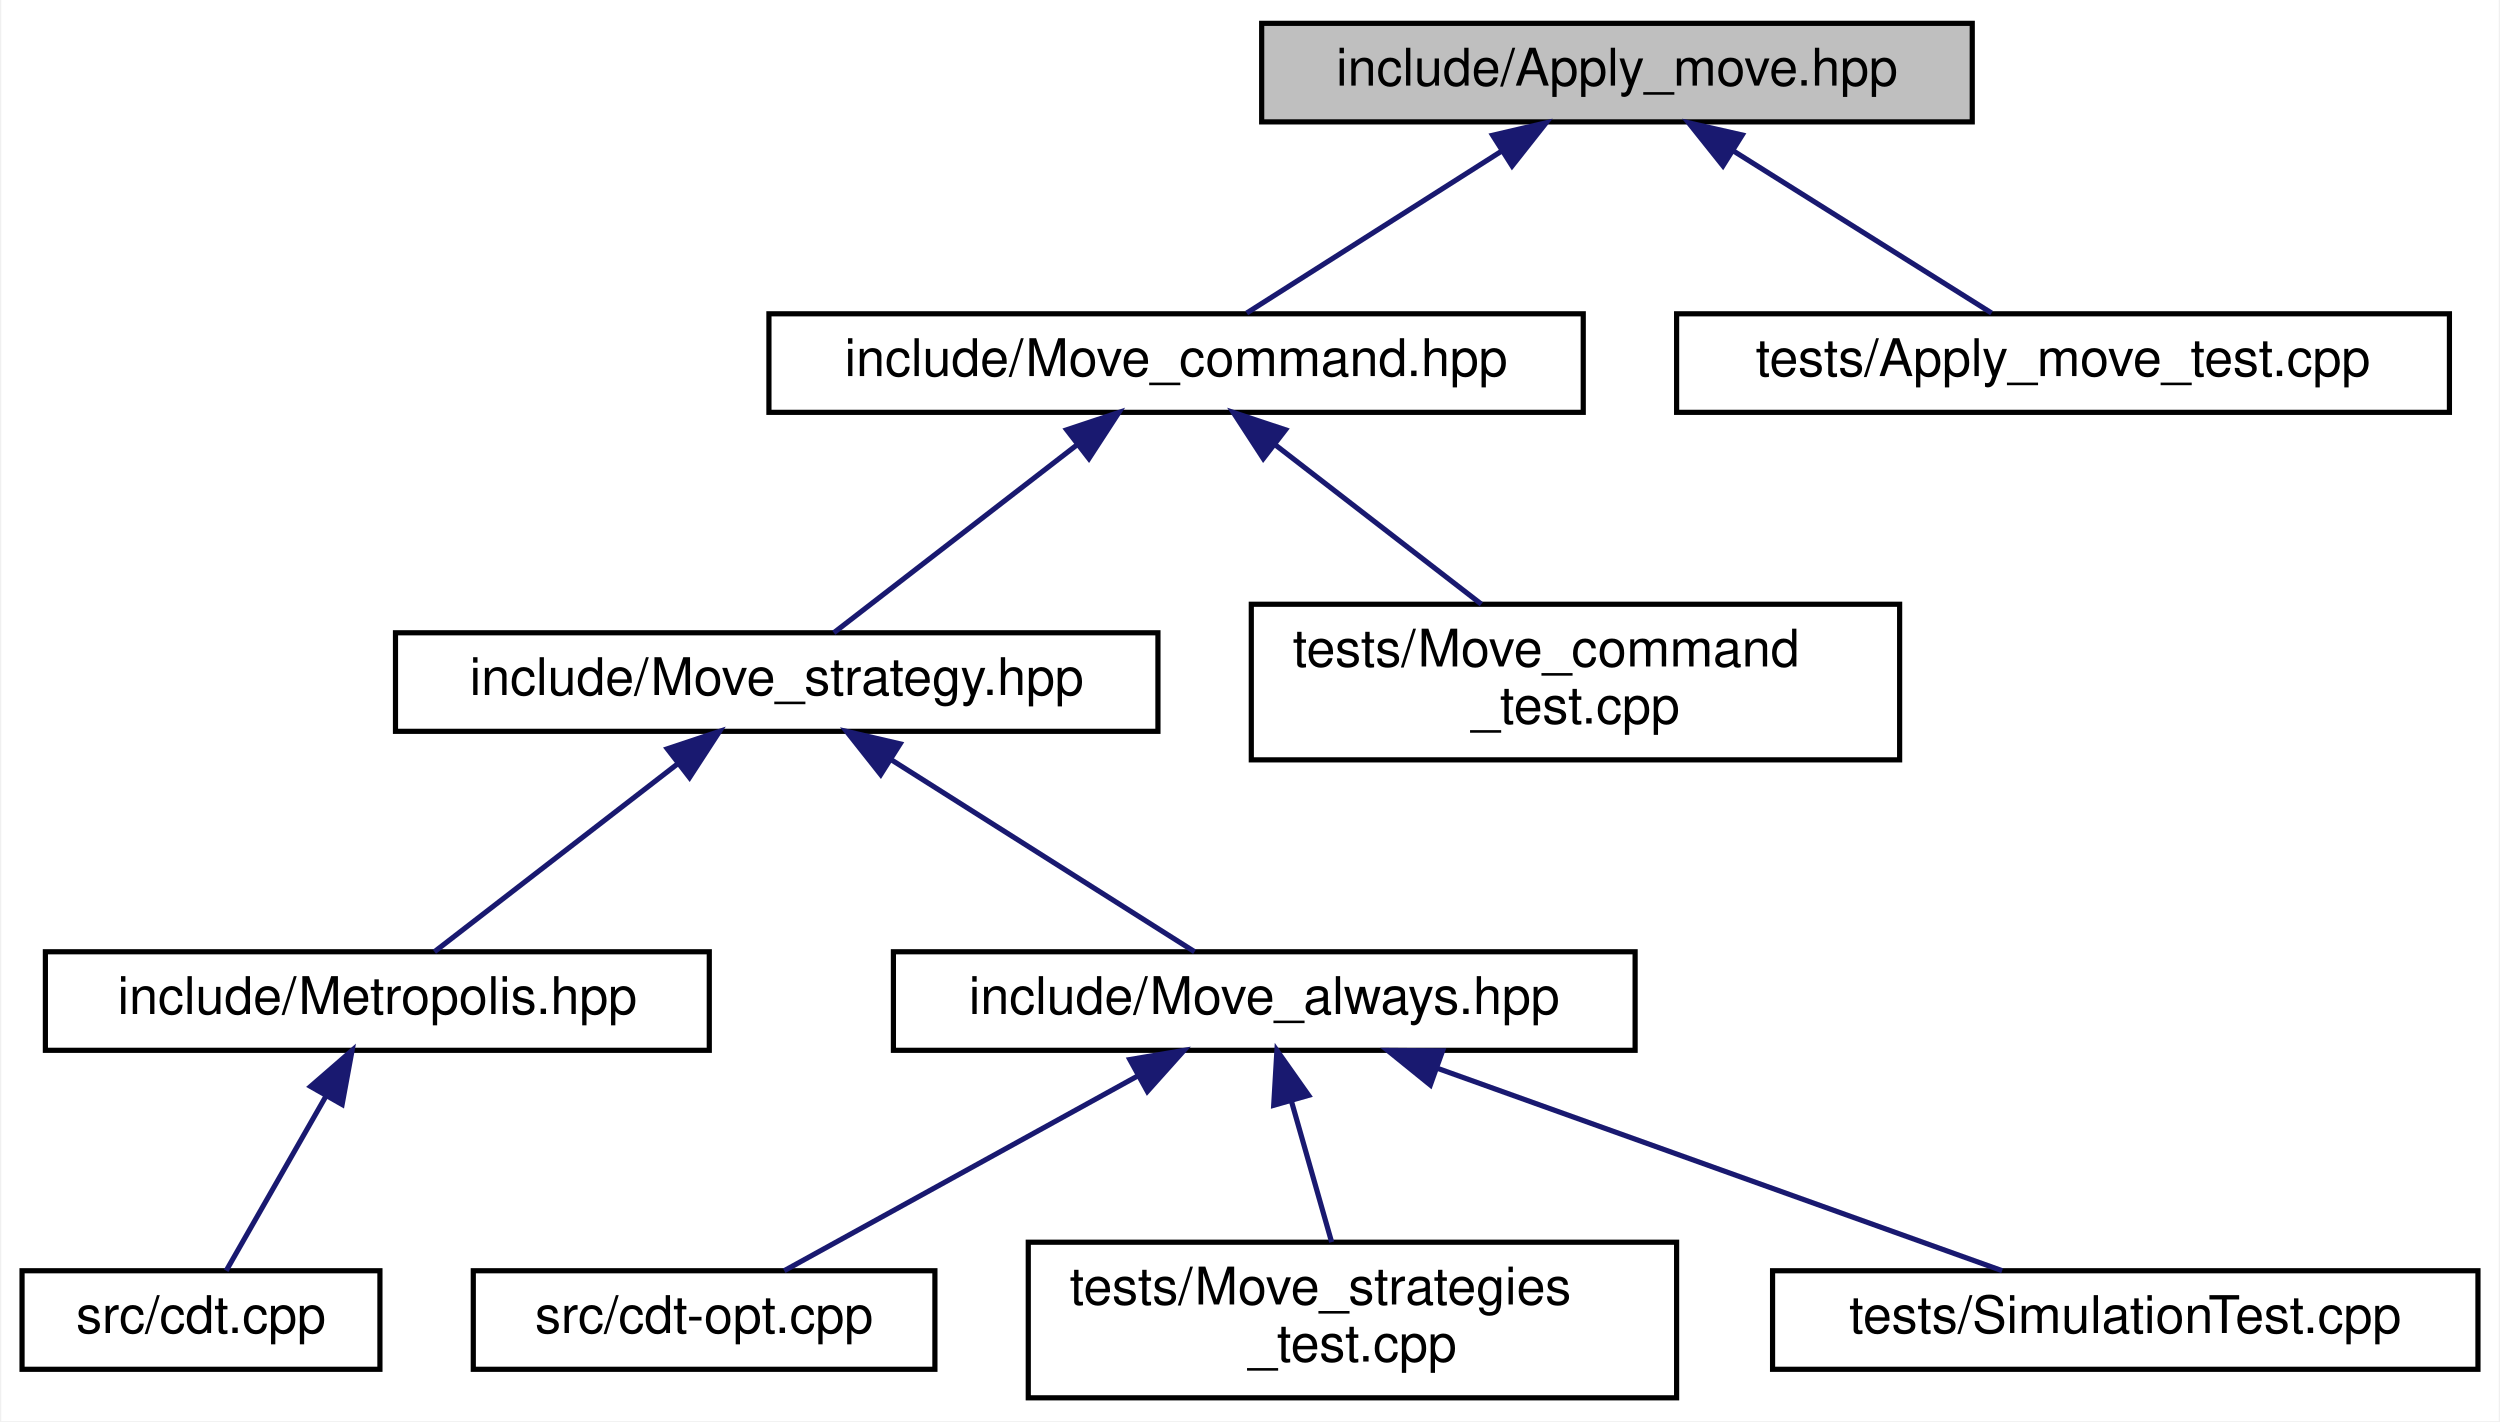
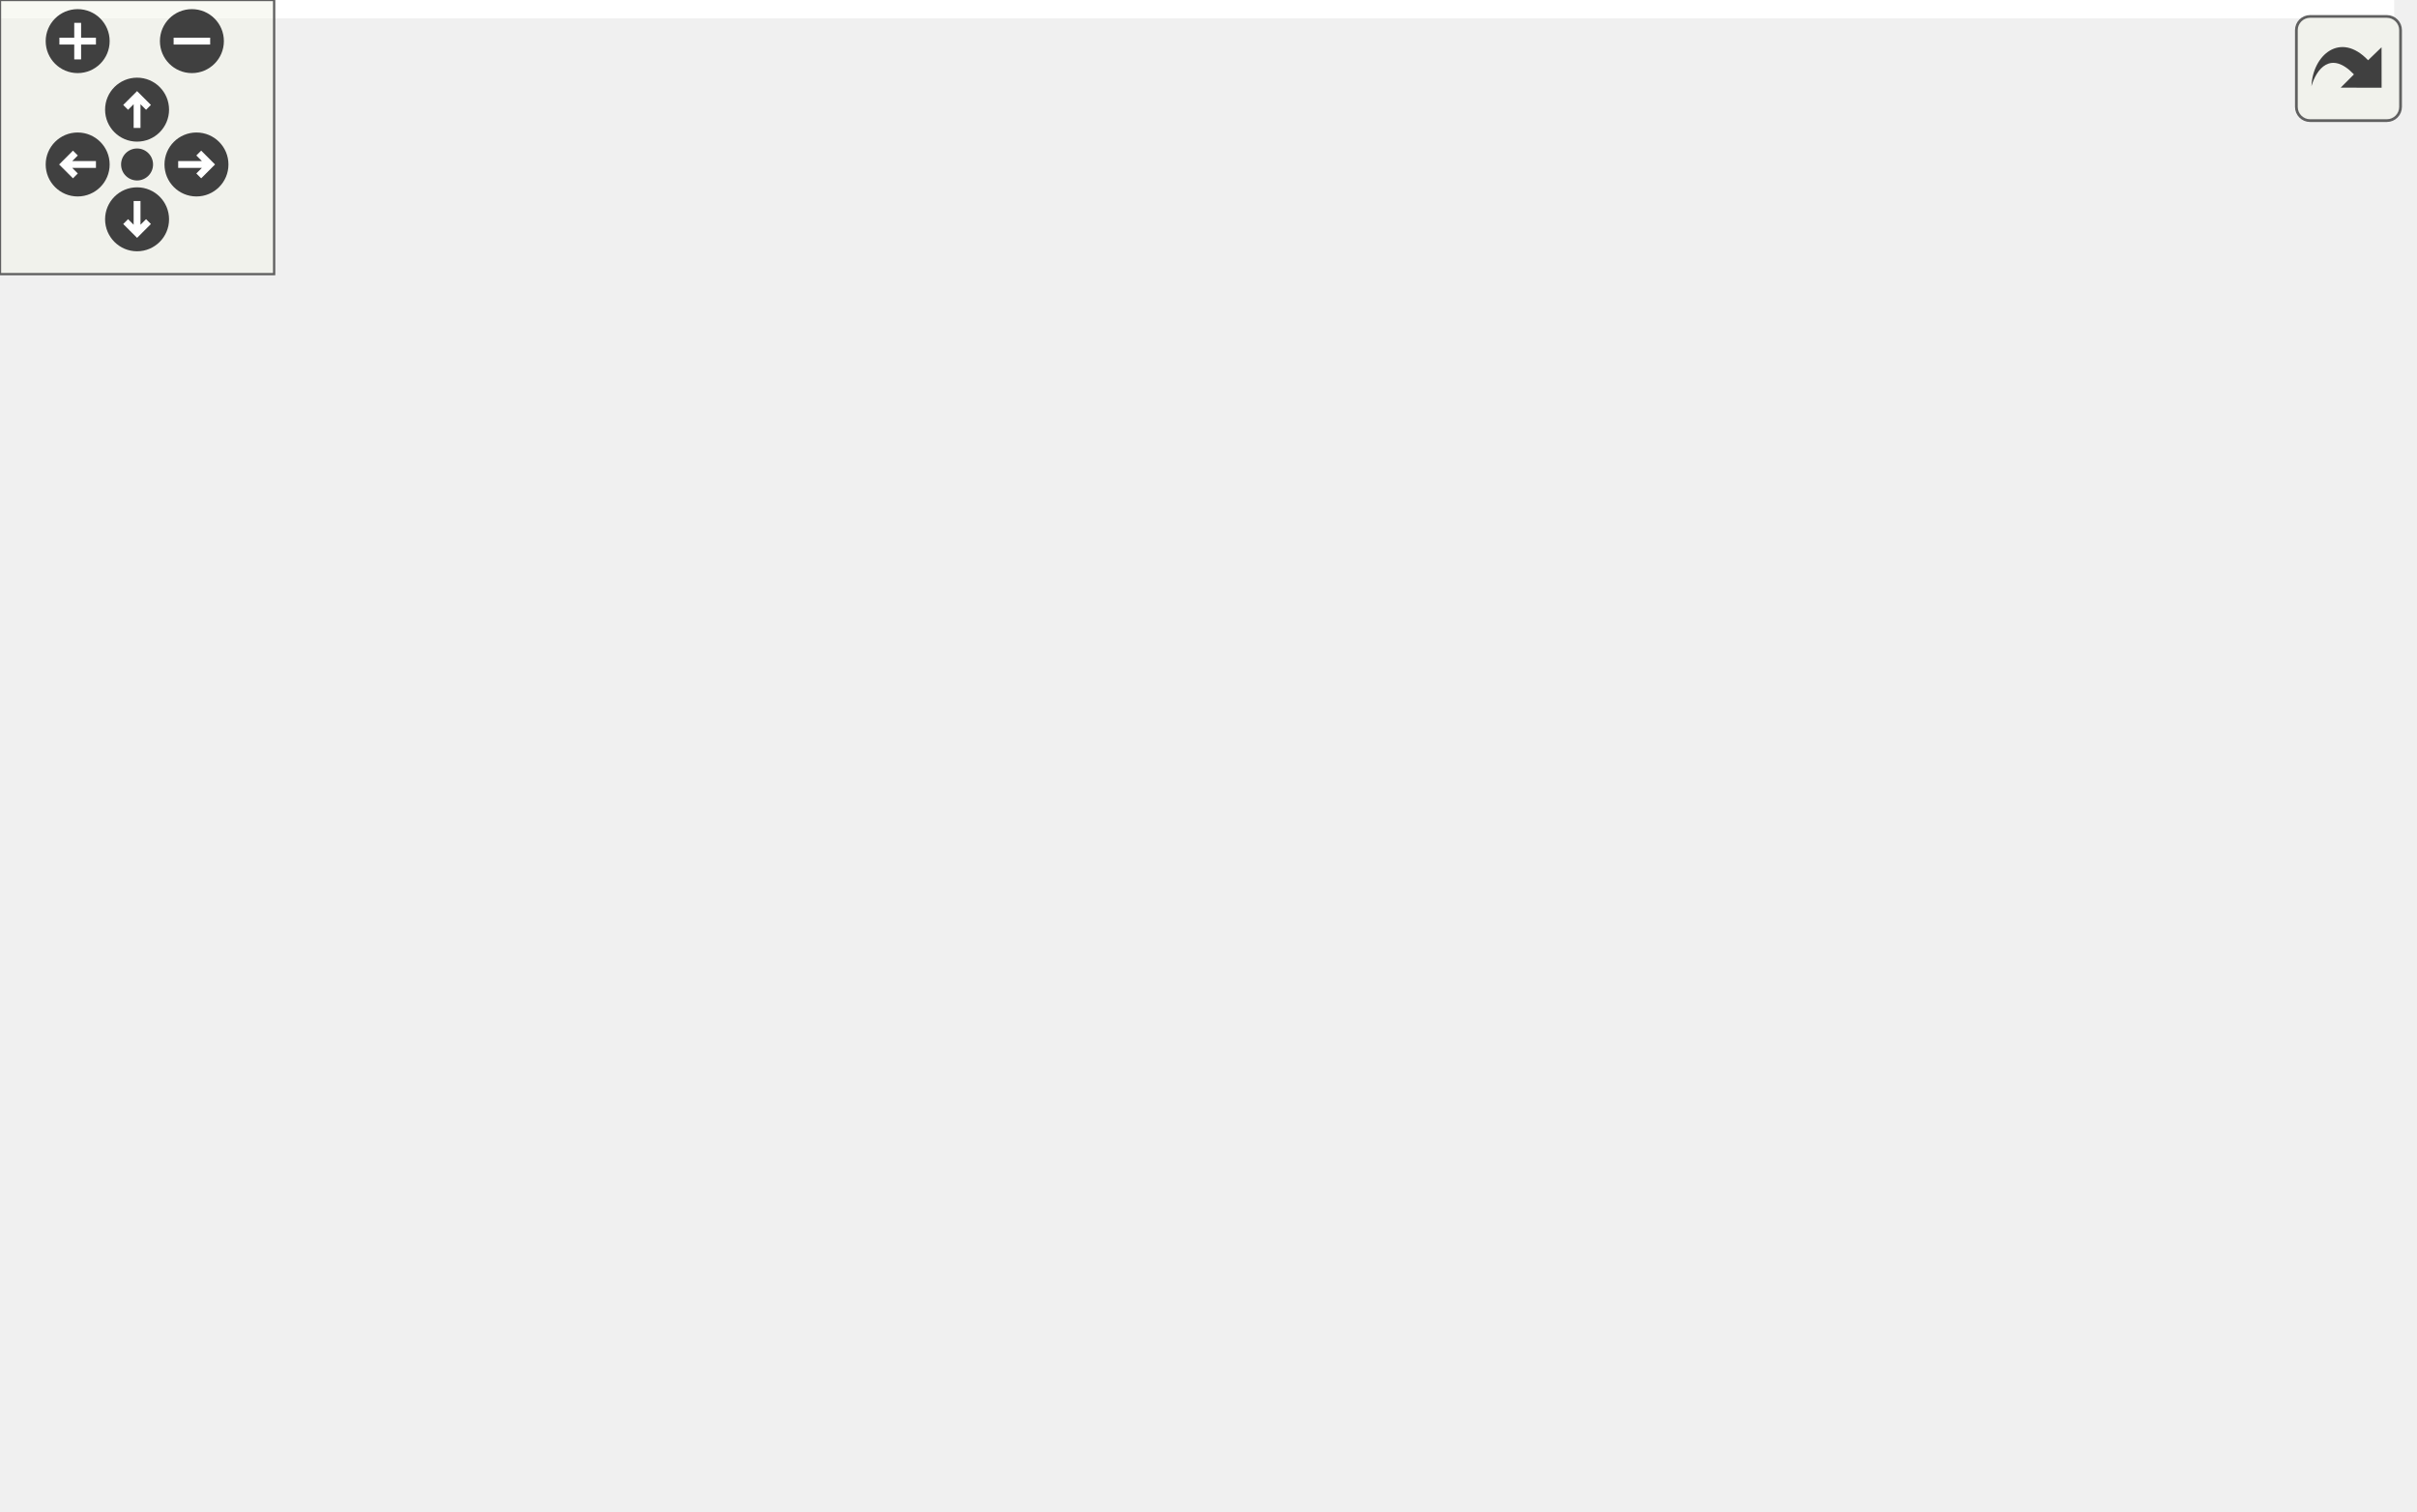
- <svg xmlns="http://www.w3.org/2000/svg" xmlns:xlink="http://www.w3.org/1999/xlink" width="482pt" height="274pt" viewBox="0.00 0.00 481.50 274.00">
-   <g id="graph0" class="graph" transform="scale(1 1) rotate(0) translate(4 270)">
-     <polygon fill="white" stroke="transparent" points="-4,4 -4,-270 477.5,-270 477.5,4 -4,4" />
-     <g id="node1" class="node">
-       <g id="a_node1">
-         <a xlink:title="Apply Pachner moves to foliated Delaunay triangulations.">
-           <polygon fill="#bfbfbf" stroke="black" points="239,-246.5 239,-265.5 376,-265.5 376,-246.5 239,-246.5" />
-           <text text-anchor="middle" x="307.5" y="-253.5" font-family="Helvetica,sans-Serif" font-size="10.00">include/Apply_move.hpp</text>
-         </a>
-       </g>
-     </g>
-     <g id="node2" class="node">
-       <g id="a_node2">
-         <a xlink:href="_move__command_8hpp.html" target="_top" xlink:title="Do ergodic moves using the Command pattern.">
-           <polygon fill="white" stroke="black" points="144,-190.5 144,-209.5 301,-209.5 301,-190.5 144,-190.5" />
-           <text text-anchor="middle" x="222.5" y="-197.5" font-family="Helvetica,sans-Serif" font-size="10.00">include/Move_command.hpp</text>
-         </a>
-       </g>
-     </g>
-     <g id="edge1" class="edge">
-       <path fill="none" stroke="midnightblue" d="M285.31,-240.9C269.72,-231 249.37,-218.07 236.12,-209.65" />
-       <polygon fill="midnightblue" stroke="midnightblue" points="283.53,-243.92 293.84,-246.32 287.28,-238.01 283.53,-243.92" />
-     </g>
-     <g id="node11" class="node">
-       <g id="a_node11">
-         <a xlink:href="_apply__move__test_8cpp.html" target="_top" xlink:title="Applying ergodic moves to manifolds.">
-           <polygon fill="white" stroke="black" points="319,-190.5 319,-209.5 468,-209.5 468,-190.5 319,-190.5" />
-           <text text-anchor="middle" x="393.5" y="-197.5" font-family="Helvetica,sans-Serif" font-size="10.00">tests/Apply_move_test.cpp</text>
-         </a>
-       </g>
-     </g>
-     <g id="edge10" class="edge">
-       <path fill="none" stroke="midnightblue" d="M329.95,-240.9C345.72,-231 366.31,-218.07 379.72,-209.65" />
-       <polygon fill="midnightblue" stroke="midnightblue" points="327.93,-238.04 321.32,-246.32 331.65,-243.97 327.93,-238.04" />
-     </g>
-     <g id="node3" class="node">
-       <g id="a_node3">
-         <a xlink:href="_move__strategy_8hpp.html" target="_top" xlink:title="Base class for move algorithms on Delaunay Triangulations.">
-           <polygon fill="white" stroke="black" points="72,-129 72,-148 219,-148 219,-129 72,-129" />
-           <text text-anchor="middle" x="145.5" y="-136" font-family="Helvetica,sans-Serif" font-size="10.00">include/Move_strategy.hpp</text>
-         </a>
-       </g>
-     </g>
-     <g id="edge2" class="edge">
-       <path fill="none" stroke="midnightblue" d="M203.47,-184.29C188.7,-172.88 168.74,-157.46 156.51,-148.01" />
-       <polygon fill="midnightblue" stroke="midnightblue" points="201.41,-187.13 211.47,-190.48 205.69,-181.59 201.41,-187.13" />
-     </g>
-     <g id="node10" class="node">
-       <g id="a_node10">
-         <a xlink:href="_move__command__test_8cpp.html" target="_top" xlink:title="Tests of MoveCommand, that is, that moves are handled properly.">
-           <polygon fill="white" stroke="black" points="237,-123.5 237,-153.5 362,-153.5 362,-123.5 237,-123.5" />
-           <text text-anchor="start" x="245" y="-141.5" font-family="Helvetica,sans-Serif" font-size="10.00">tests/Move_command</text>
-           <text text-anchor="middle" x="299.5" y="-130.5" font-family="Helvetica,sans-Serif" font-size="10.00">_test.cpp</text>
-         </a>
-       </g>
-     </g>
-     <g id="edge9" class="edge">
-       <path fill="none" stroke="midnightblue" d="M241.66,-184.2C253.8,-174.81 269.41,-162.75 281.35,-153.52" />
-       <polygon fill="midnightblue" stroke="midnightblue" points="239.31,-181.59 233.53,-190.48 243.59,-187.13 239.31,-181.59" />
-     </g>
-     <g id="node4" class="node">
-       <g id="a_node4">
-         <a xlink:href="_metropolis_8hpp.html" target="_top" xlink:title="Perform Metropolis-Hastings algorithm on Delaunay Triangulations.">
-           <polygon fill="white" stroke="black" points="4.5,-67.5 4.5,-86.5 132.5,-86.5 132.5,-67.5 4.5,-67.5" />
-           <text text-anchor="middle" x="68.5" y="-74.5" font-family="Helvetica,sans-Serif" font-size="10.00">include/Metropolis.hpp</text>
-         </a>
-       </g>
-     </g>
-     <g id="edge3" class="edge">
-       <path fill="none" stroke="midnightblue" d="M126.47,-122.79C111.7,-111.38 91.74,-95.96 79.51,-86.51" />
-       <polygon fill="midnightblue" stroke="midnightblue" points="124.41,-125.63 134.47,-128.98 128.69,-120.09 124.41,-125.63" />
-     </g>
-     <g id="node6" class="node">
-       <g id="a_node6">
-         <a xlink:href="_move__always_8hpp.html" target="_top" xlink:title="Randomly selects moves to always perform on triangulations.">
-           <polygon fill="white" stroke="black" points="168,-67.5 168,-86.5 311,-86.5 311,-67.5 168,-67.5" />
-           <text text-anchor="middle" x="239.5" y="-74.5" font-family="Helvetica,sans-Serif" font-size="10.00">include/Move_always.hpp</text>
-         </a>
-       </g>
-     </g>
-     <g id="edge5" class="edge">
-       <path fill="none" stroke="midnightblue" d="M167.73,-123.43C185.85,-111.96 210.85,-96.13 226.06,-86.51" />
-       <polygon fill="midnightblue" stroke="midnightblue" points="165.55,-120.67 158.97,-128.98 169.29,-126.58 165.55,-120.67" />
-     </g>
-     <g id="node5" class="node">
-       <g id="a_node5">
-         <a xlink:href="cdt_8cpp.html" target="_top" xlink:title="The main executable.">
-           <polygon fill="white" stroke="black" points="0,-6 0,-25 69,-25 69,-6 0,-6" />
-           <text text-anchor="middle" x="34.5" y="-13" font-family="Helvetica,sans-Serif" font-size="10.00">src/cdt.cpp</text>
-         </a>
-       </g>
-     </g>
-     <g id="edge4" class="edge">
-       <path fill="none" stroke="midnightblue" d="M58.6,-58.67C52.28,-47.61 44.36,-33.75 39.36,-25.01" />
-       <polygon fill="midnightblue" stroke="midnightblue" points="55.63,-60.53 63.63,-67.48 61.71,-57.06 55.63,-60.53" />
-     </g>
-     <g id="node7" class="node">
-       <g id="a_node7">
-         <a xlink:href="cdt-opt_8cpp.html" target="_top" xlink:title="Outputs values to determine optimizations.">
-           <polygon fill="white" stroke="black" points="87,-6 87,-25 176,-25 176,-6 87,-6" />
-           <text text-anchor="middle" x="131.5" y="-13" font-family="Helvetica,sans-Serif" font-size="10.00">src/cdt-opt.cpp</text>
-         </a>
-       </g>
-     </g>
-     <g id="edge6" class="edge">
-       <path fill="none" stroke="midnightblue" d="M215.1,-62.56C194.2,-51.04 164.74,-34.81 146.95,-25.01" />
-       <polygon fill="midnightblue" stroke="midnightblue" points="213.58,-65.72 224.03,-67.48 216.96,-59.58 213.58,-65.72" />
-     </g>
-     <g id="node8" class="node">
-       <g id="a_node8">
-         <a xlink:href="_move__strategies__test_8cpp.html" target="_top" xlink:title="Tests for the Metropolis-Hastings algorithm.">
-           <polygon fill="white" stroke="black" points="194,-0.5 194,-30.5 319,-30.5 319,-0.5 194,-0.5" />
-           <text text-anchor="start" x="202" y="-18.5" font-family="Helvetica,sans-Serif" font-size="10.00">tests/Move_strategies</text>
-           <text text-anchor="middle" x="256.5" y="-7.5" font-family="Helvetica,sans-Serif" font-size="10.00">_test.cpp</text>
-         </a>
-       </g>
-     </g>
-     <g id="edge7" class="edge">
-       <path fill="none" stroke="midnightblue" d="M244.7,-57.82C247.2,-49.04 250.16,-38.68 252.49,-30.52" />
-       <polygon fill="midnightblue" stroke="midnightblue" points="241.32,-56.9 241.94,-67.48 248.05,-58.82 241.32,-56.9" />
-     </g>
-     <g id="node9" class="node">
-       <g id="a_node9">
-         <a xlink:href="_simulation_test_8cpp_source.html" target="_top" xlink:title=" ">
-           <polygon fill="white" stroke="black" points="337.5,-6 337.5,-25 473.5,-25 473.5,-6 337.5,-6" />
-           <text text-anchor="middle" x="405.5" y="-13" font-family="Helvetica,sans-Serif" font-size="10.00">tests/SimulationTest.cpp</text>
-         </a>
-       </g>
-     </g>
-     <g id="edge8" class="edge">
-       <path fill="none" stroke="midnightblue" d="M272.75,-64.08C305.02,-52.52 353.18,-35.25 381.76,-25.01" />
-       <polygon fill="midnightblue" stroke="midnightblue" points="271.52,-60.81 263.28,-67.48 273.88,-67.4 271.52,-60.81" />
+ <svg xmlns="http://www.w3.org/2000/svg" xmlns:xlink="http://www.w3.org/1999/xlink" id="main" version="1.1" xml:space="preserve">
+   <style type="text/css">
+ .edge:hover path { stroke: red; }
+ .edge:hover polygon { stroke: red; fill: red; }
+ </style>
+   <defs>
+     <circle id="rim" cx="0" cy="0" r="7" />
+     <circle id="rim2" cx="0" cy="0" r="3.5" />
+     <g id="zoomPlus">
+       <use xlink:href="#rim" fill="#404040">
+         <set attributeName="fill" to="#808080" begin="zoomplus.mouseover" end="zoomplus.mouseout" />
+       </use>
+       <path d="M-4,0h8M0,-4v8" fill="none" stroke="white" stroke-width="1.5" pointer-events="none" />
+     </g>
+     <g id="zoomMin">
+       <use xlink:href="#rim" fill="#404040">
+         <set attributeName="fill" to="#808080" begin="zoomminus.mouseover" end="zoomminus.mouseout" />
+       </use>
+       <path d="M-4,0h8" fill="none" stroke="white" stroke-width="1.5" pointer-events="none" />
+     </g>
+     <g id="dirArrow">
+       <path fill="none" stroke="white" stroke-width="1.5" d="M0,-3.0v7 M-2.5,-0.5L0,-3.0L2.5,-0.5" />
+     </g>
+     <g id="resetDef">
+       <use xlink:href="#rim2" fill="#404040">
+         <set attributeName="fill" to="#808080" begin="reset.mouseover" end="reset.mouseout" />
+       </use>
+     </g>
+   </defs>
+   <svg id="graph" class="graph">
+     <g id="viewport">
+       <polygon fill="white" stroke="transparent" points="-4,4 -4,-270 524,-270 524,4 -4,4" />
+       <g id="node1" class="node">
+         <g id="a_node1">
+           <a xlink:title="Apply Pachner moves to foliated Delaunay triangulations.">
+             <polygon fill="#bfbfbf" stroke="black" points="291,-246.5 291,-265.5 428,-265.5 428,-246.5 291,-246.5" />
+             <text text-anchor="middle" x="359.5" y="-253.5" font-family="Helvetica,sans-Serif" font-size="10.00">include/Apply_move.hpp</text>
+           </a>
+         </g>
+       </g>
+       <g id="node2" class="node">
+         <g id="a_node2">
+           <a xlink:href="_move__command_8hpp.html" target="_top" xlink:title="Do ergodic moves using the Command pattern.">
+             <polygon fill="white" stroke="black" points="196,-190.5 196,-209.5 353,-209.5 353,-190.5 196,-190.5" />
+             <text text-anchor="middle" x="274.5" y="-197.5" font-family="Helvetica,sans-Serif" font-size="10.00">include/Move_command.hpp</text>
+           </a>
+         </g>
+       </g>
+       <g id="edge1" class="edge">
+         <path fill="none" stroke="midnightblue" d="M337.31,-240.9C321.72,-231 301.37,-218.07 288.12,-209.65" />
+         <polygon fill="midnightblue" stroke="midnightblue" points="335.53,-243.92 345.84,-246.32 339.28,-238.01 335.53,-243.92" />
+       </g>
+       <g id="node11" class="node">
+         <g id="a_node11">
+           <a xlink:href="_apply__move__test_8cpp.html" target="_top" xlink:title="Applying ergodic moves to manifolds.">
+             <polygon fill="white" stroke="black" points="371,-190.5 371,-209.5 520,-209.5 520,-190.5 371,-190.5" />
+             <text text-anchor="middle" x="445.5" y="-197.5" font-family="Helvetica,sans-Serif" font-size="10.00">tests/Apply_move_test.cpp</text>
+           </a>
+         </g>
+       </g>
+       <g id="edge11" class="edge">
+         <path fill="none" stroke="midnightblue" d="M381.95,-240.9C397.72,-231 418.31,-218.07 431.72,-209.65" />
+         <polygon fill="midnightblue" stroke="midnightblue" points="379.93,-238.04 373.32,-246.32 383.65,-243.97 379.93,-238.04" />
+       </g>
+       <g id="node3" class="node">
+         <g id="a_node3">
+           <a xlink:href="_move__strategy_8hpp.html" target="_top" xlink:title="Base class for move algorithms on Delaunay Triangulations.">
+             <polygon fill="white" stroke="black" points="124,-129 124,-148 271,-148 271,-129 124,-129" />
+             <text text-anchor="middle" x="197.5" y="-136" font-family="Helvetica,sans-Serif" font-size="10.00">include/Move_strategy.hpp</text>
+           </a>
+         </g>
+       </g>
+       <g id="edge2" class="edge">
+         <path fill="none" stroke="midnightblue" d="M255.47,-184.29C240.7,-172.88 220.74,-157.46 208.51,-148.01" />
+         <polygon fill="midnightblue" stroke="midnightblue" points="253.41,-187.13 263.47,-190.48 257.69,-181.59 253.41,-187.13" />
+       </g>
+       <g id="node10" class="node">
+         <g id="a_node10">
+           <a xlink:href="_move__command__test_8cpp.html" target="_top" xlink:title="Tests of MoveCommand, that is, that moves are handled properly.">
+             <polygon fill="white" stroke="black" points="289,-123.5 289,-153.5 414,-153.5 414,-123.5 289,-123.5" />
+             <text text-anchor="start" x="297" y="-141.5" font-family="Helvetica,sans-Serif" font-size="10.00">tests/Move_command</text>
+             <text text-anchor="middle" x="351.5" y="-130.5" font-family="Helvetica,sans-Serif" font-size="10.00">_test.cpp</text>
+           </a>
+         </g>
+       </g>
+       <g id="edge10" class="edge">
+         <path fill="none" stroke="midnightblue" d="M293.66,-184.2C305.8,-174.81 321.41,-162.75 333.35,-153.52" />
+         <polygon fill="midnightblue" stroke="midnightblue" points="291.31,-181.59 285.53,-190.48 295.59,-187.13 291.31,-181.59" />
+       </g>
+       <g id="node4" class="node">
+         <g id="a_node4">
+           <a xlink:href="_metropolis_8hpp.html" target="_top" xlink:title="Perform Metropolis-Hastings algorithm on Delaunay Triangulations.">
+             <polygon fill="white" stroke="black" points="56.5,-67.5 56.5,-86.5 184.5,-86.5 184.5,-67.5 56.5,-67.5" />
+             <text text-anchor="middle" x="120.5" y="-74.5" font-family="Helvetica,sans-Serif" font-size="10.00">include/Metropolis.hpp</text>
+           </a>
+         </g>
+       </g>
+       <g id="edge3" class="edge">
+         <path fill="none" stroke="midnightblue" d="M178.47,-122.79C163.7,-111.38 143.74,-95.96 131.51,-86.51" />
+         <polygon fill="midnightblue" stroke="midnightblue" points="176.41,-125.63 186.47,-128.98 180.69,-120.09 176.41,-125.63" />
+       </g>
+       <g id="node7" class="node">
+         <g id="a_node7">
+           <a xlink:href="_move__always_8hpp.html" target="_top" xlink:title="Randomly selects moves to always perform on triangulations.">
+             <polygon fill="white" stroke="black" points="203,-67.5 203,-86.5 346,-86.5 346,-67.5 203,-67.5" />
+             <text text-anchor="middle" x="274.5" y="-74.5" font-family="Helvetica,sans-Serif" font-size="10.00">include/Move_always.hpp</text>
+           </a>
+         </g>
+       </g>
+       <g id="edge6" class="edge">
+         <path fill="none" stroke="midnightblue" d="M216.53,-122.79C231.3,-111.38 251.26,-95.96 263.49,-86.51" />
+         <polygon fill="midnightblue" stroke="midnightblue" points="214.31,-120.09 208.53,-128.98 218.59,-125.63 214.31,-120.09" />
+       </g>
+       <g id="node5" class="node">
+         <g id="a_node5">
+           <a xlink:href="cdt_8cpp.html" target="_top" xlink:title="The main executable.">
+             <polygon fill="white" stroke="black" points="0,-6 0,-25 69,-25 69,-6 0,-6" />
+             <text text-anchor="middle" x="34.5" y="-13" font-family="Helvetica,sans-Serif" font-size="10.00">src/cdt.cpp</text>
+           </a>
+         </g>
+       </g>
+       <g id="edge4" class="edge">
+         <path fill="none" stroke="midnightblue" d="M99.7,-61.61C83.16,-50.17 60.58,-34.55 46.8,-25.01" />
+         <polygon fill="midnightblue" stroke="midnightblue" points="97.96,-64.66 108.18,-67.48 101.95,-58.91 97.96,-64.66" />
+       </g>
+       <g id="node6" class="node">
+         <g id="a_node6">
+           <a xlink:href="_move__strategies__test_8cpp.html" target="_top" xlink:title="Tests for the Metropolis-Hastings algorithm.">
+             <polygon fill="white" stroke="black" points="87,-0.5 87,-30.5 212,-30.5 212,-0.5 87,-0.5" />
+             <text text-anchor="start" x="95" y="-18.5" font-family="Helvetica,sans-Serif" font-size="10.00">tests/Move_strategies</text>
+             <text text-anchor="middle" x="149.5" y="-7.5" font-family="Helvetica,sans-Serif" font-size="10.00">_test.cpp</text>
+           </a>
+         </g>
+       </g>
+       <g id="edge5" class="edge">
+         <path fill="none" stroke="midnightblue" d="M129.08,-58.39C133.42,-49.5 138.6,-38.86 142.67,-30.52" />
+         <polygon fill="midnightblue" stroke="midnightblue" points="125.89,-56.95 124.65,-67.48 132.18,-60.02 125.89,-56.95" />
+       </g>
+       <g id="edge8" class="edge">
+         <path fill="none" stroke="midnightblue" d="M247.34,-63.07C227.16,-53.47 199.66,-40.38 178.96,-30.52" />
+         <polygon fill="midnightblue" stroke="midnightblue" points="246.06,-66.34 256.59,-67.48 249.07,-60.02 246.06,-66.34" />
+       </g>
+       <g id="node8" class="node">
+         <g id="a_node8">
+           <a xlink:href="cdt-opt_8cpp.html" target="_top" xlink:title="Outputs values to determine optimizations.">
+             <polygon fill="white" stroke="black" points="230,-6 230,-25 319,-25 319,-6 230,-6" />
+             <text text-anchor="middle" x="274.5" y="-13" font-family="Helvetica,sans-Serif" font-size="10.00">src/cdt-opt.cpp</text>
+           </a>
+         </g>
+       </g>
+       <g id="edge7" class="edge">
+         <path fill="none" stroke="midnightblue" d="M274.5,-57.32C274.5,-46.5 274.5,-33.4 274.5,-25.01" />
+         <polygon fill="midnightblue" stroke="midnightblue" points="271,-57.48 274.5,-67.48 278,-57.48 271,-57.48" />
+       </g>
+       <g id="node9" class="node">
+         <g id="a_node9">
+           <a xlink:href="_simulation_test_8cpp_source.html" target="_top" xlink:title=" ">
+             <polygon fill="white" stroke="black" points="337.5,-6 337.5,-25 473.5,-25 473.5,-6 337.5,-6" />
+             <text text-anchor="middle" x="405.5" y="-13" font-family="Helvetica,sans-Serif" font-size="10.00">tests/SimulationTest.cpp</text>
+           </a>
+         </g>
+       </g>
+       <g id="edge9" class="edge">
+         <path fill="none" stroke="midnightblue" d="M302.4,-63.33C327.83,-51.78 364.7,-35.03 386.77,-25.01" />
+         <polygon fill="midnightblue" stroke="midnightblue" points="300.93,-60.15 293.27,-67.48 303.82,-66.53 300.93,-60.15" />
+       </g>
+     </g>
+   </svg>
+   <g id="navigator" transform="translate(0 0)" fill="#404254">
+     <rect fill="#f2f5e9" fill-opacity="0.5" stroke="#606060" stroke-width=".5" x="0" y="0" width="60" height="60" />
+     <use id="zoomplus" xlink:href="#zoomPlus" x="17" y="9" />
+     <use id="zoomminus" xlink:href="#zoomMin" x="42" y="9" />
+     <use id="reset" xlink:href="#resetDef" x="30" y="36" />
+     <g id="arrowUp" xlink:href="#dirArrow" transform="translate(30 24)">
+       <use xlink:href="#rim" fill="#404040">
+         <set attributeName="fill" to="#808080" begin="arrowUp.mouseover" end="arrowUp.mouseout" />
+       </use>
+       <path fill="none" stroke="white" stroke-width="1.5" d="M0,-3.0v7 M-2.5,-0.5L0,-3.0L2.5,-0.5" />
+     </g>
+     <g id="arrowRight" xlink:href="#dirArrow" transform="rotate(90) translate(36 -43)">
+       <use xlink:href="#rim" fill="#404040">
+         <set attributeName="fill" to="#808080" begin="arrowRight.mouseover" end="arrowRight.mouseout" />
+       </use>
+       <path fill="none" stroke="white" stroke-width="1.5" d="M0,-3.0v7 M-2.5,-0.5L0,-3.0L2.5,-0.5" />
+     </g>
+     <g id="arrowDown" xlink:href="#dirArrow" transform="rotate(180) translate(-30 -48)">
+       <use xlink:href="#rim" fill="#404040">
+         <set attributeName="fill" to="#808080" begin="arrowDown.mouseover" end="arrowDown.mouseout" />
+       </use>
+       <path fill="none" stroke="white" stroke-width="1.5" d="M0,-3.0v7 M-2.5,-0.5L0,-3.0L2.5,-0.5" />
+     </g>
+     <g id="arrowLeft" xlink:href="#dirArrow" transform="rotate(270) translate(-36 17)">
+       <use xlink:href="#rim" fill="#404040">
+         <set attributeName="fill" to="#808080" begin="arrowLeft.mouseover" end="arrowLeft.mouseout" />
+       </use>
+       <path fill="none" stroke="white" stroke-width="1.5" d="M0,-3.0v7 M-2.5,-0.5L0,-3.0L2.5,-0.5" />
    </g>
  </g>
+   <svg viewBox="0 0 15 15" width="100%" height="30px" preserveAspectRatio="xMaxYMin meet">
+     <g id="arrow_out" transform="scale(0.3 0.3)">
+       <a xlink:href="_apply__move_8hpp__dep__incl_org.svg" target="_base">
+         <rect id="button" ry="5" rx="5" y="6" x="6" height="38" width="38" fill="#f2f5e9" fill-opacity="0.5" stroke="#606060" stroke-width="1.0" />
+         <path id="arrow" d="M 11.5,31.437 C 11.94,20.098 22.043,11.323 32.159,21.979 L 37.069,17.246 C 37.069,17.246 37.088,32 37.088,32 L 22.16,31.978 C 22.16,31.978 26.998,27.14 26.998,27.14 C 18.529,18.264 13.292,25.23 11.5,31.437 z" style="fill:#404040;" />
+       </a>
+     </g>
+   </svg>
</svg>
